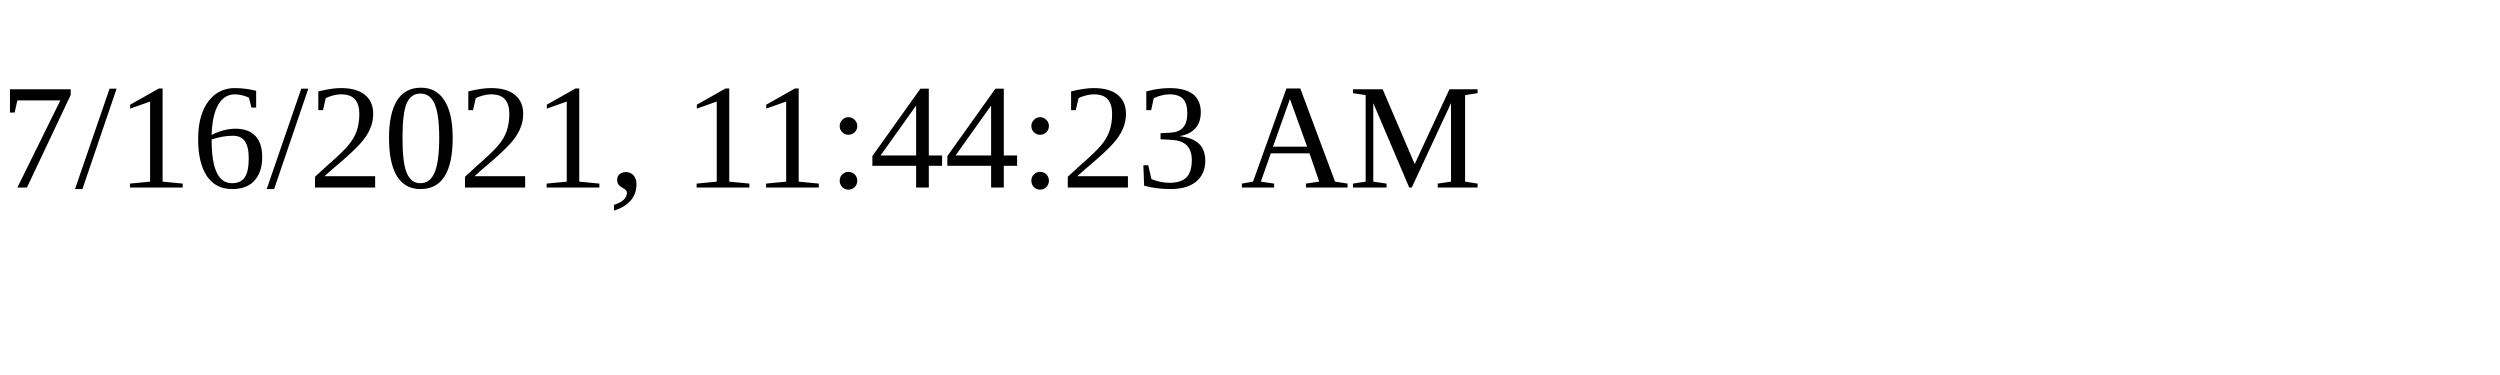
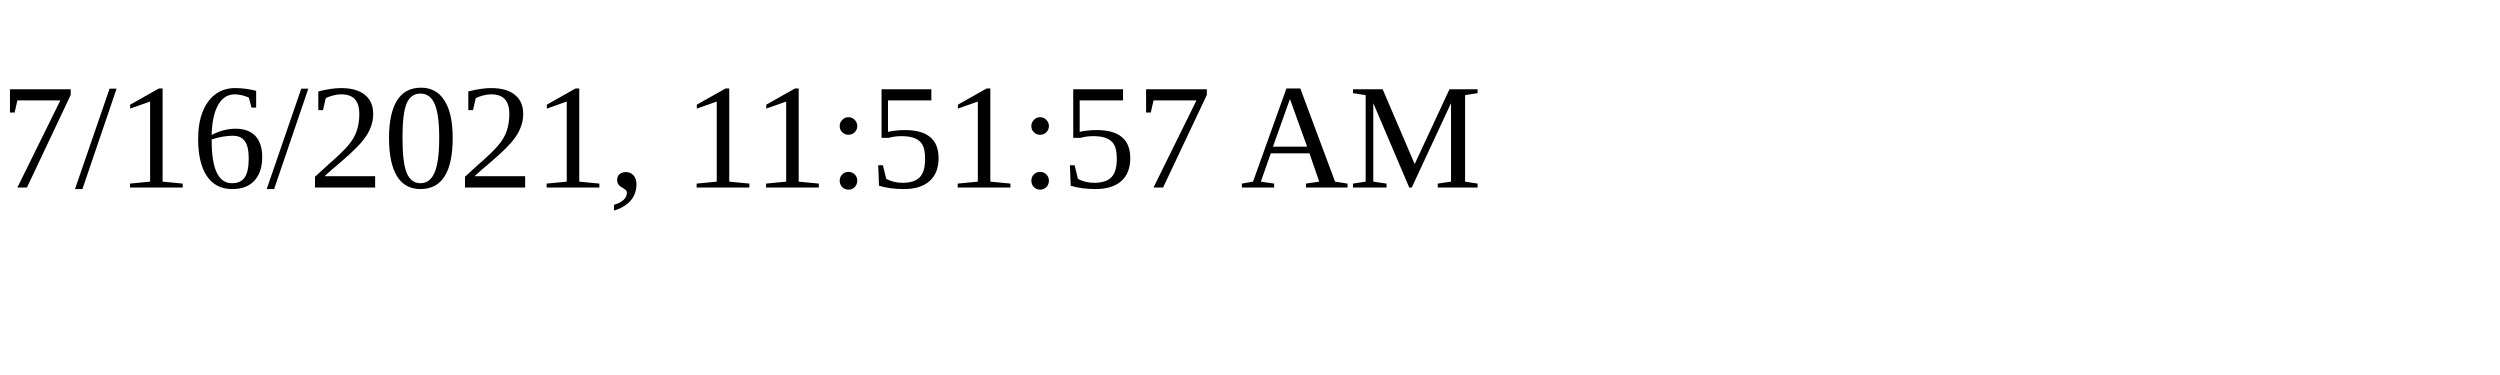
<svg xmlns="http://www.w3.org/2000/svg" height="30" width="200">
-   <text x="0" y="15">7/16/2021, 11:44:23 AM</text>
+   <text x="0" y="15">7/16/2021, 11:51:57 AM</text>
</svg>
